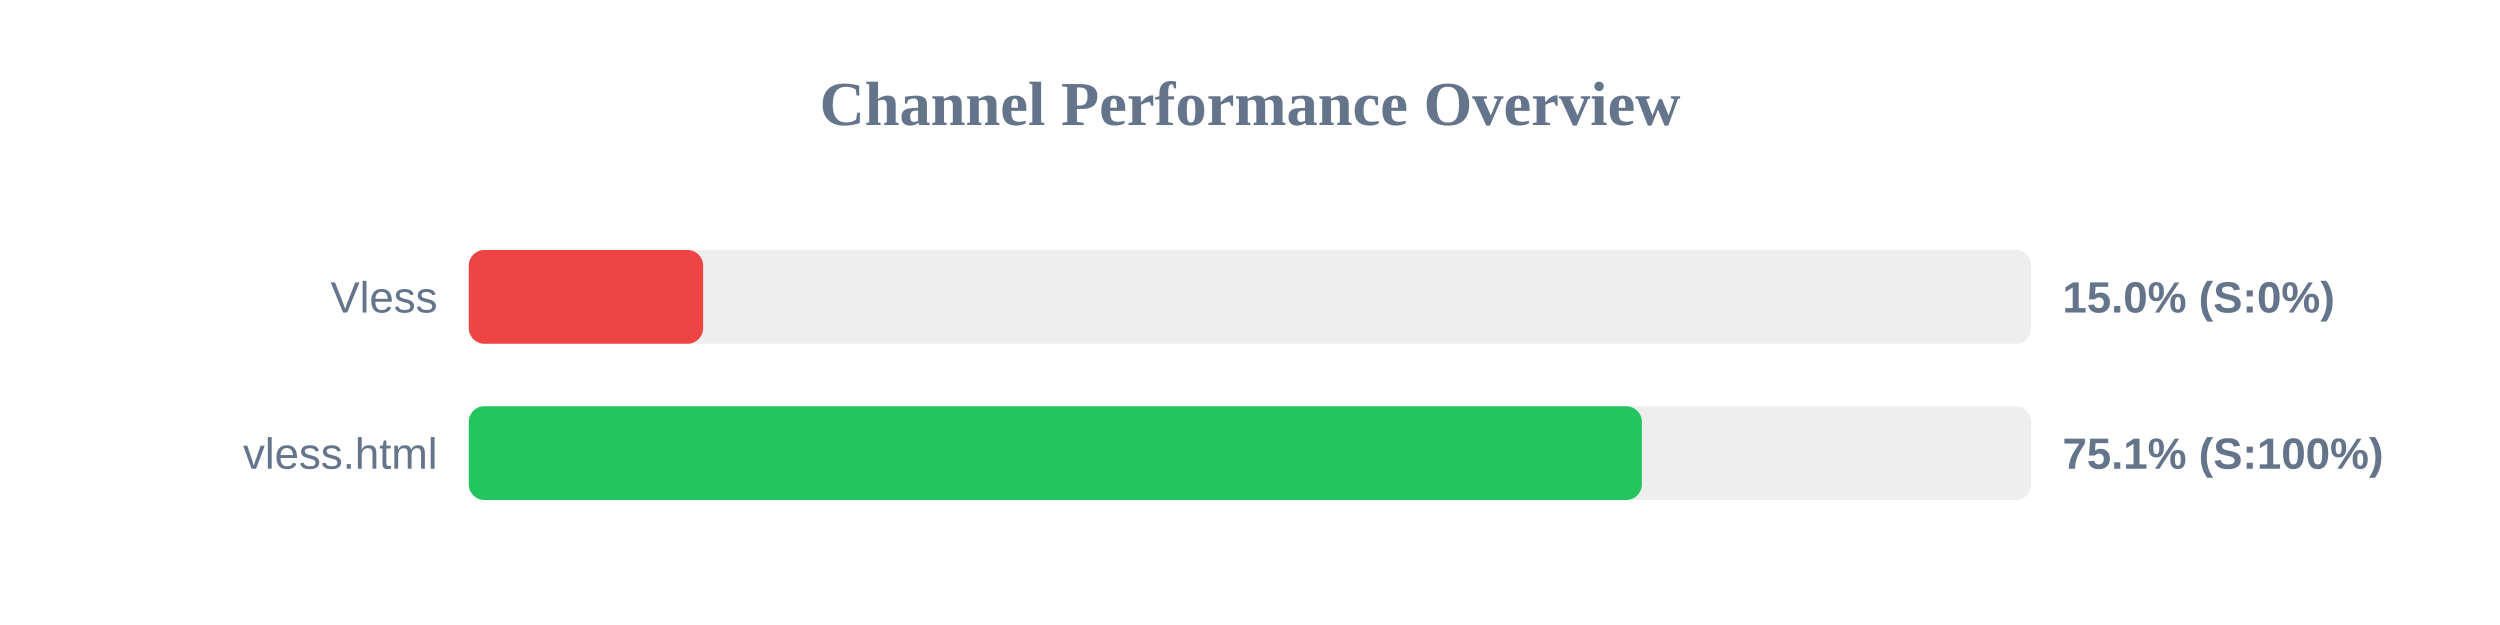
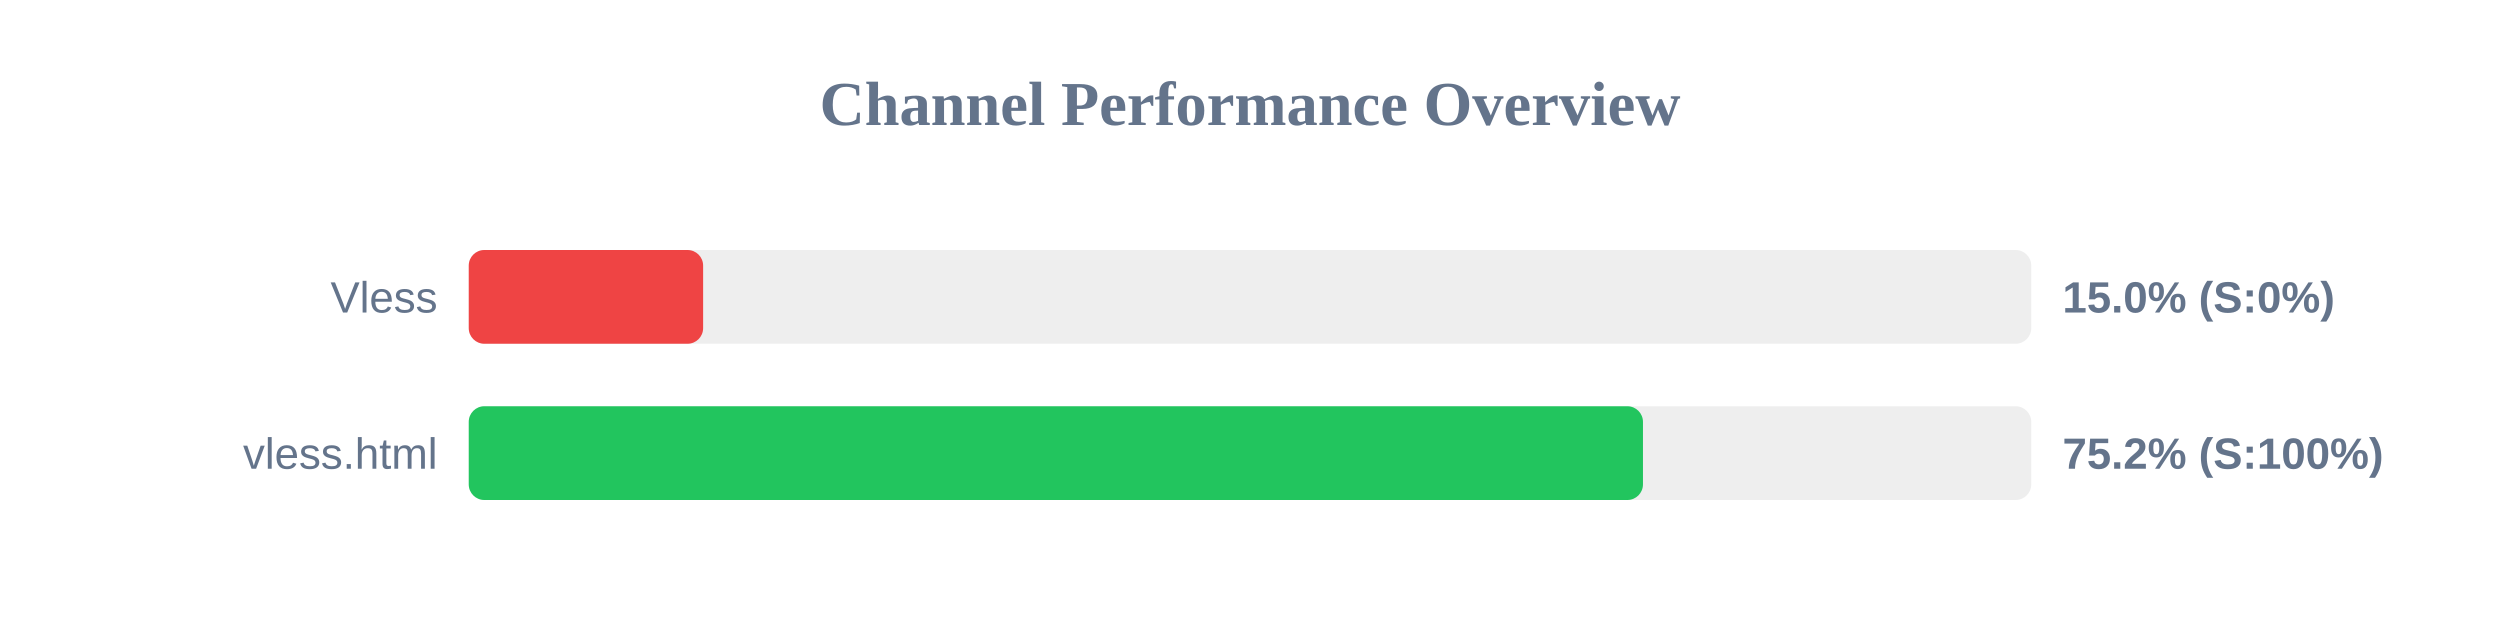
<svg xmlns="http://www.w3.org/2000/svg" width="800" height="200" version="1.1">
  <style>
        .row { font: 14px Arial; fill: #64748b; }
        .score { font: bold 14px Arial; fill: #64748b; }
    </style>
  <text x="400" y="40" text-anchor="middle" font-size="20px" font-weight="bold" fill="#64748b">Channel Performance Overview</text>
  <rect x="150" y="80" width="500" height="30" fill="#eee" rx="5" />
  <rect x="150" y="80" width="75.0" height="30" fill="#ef4444" rx="5" />
  <text x="140" y="100" text-anchor="end" class="row">Vless</text>
  <text x="660" y="100" text-anchor="start" class="score">15.0% (S:0%)</text>
  <rect x="150" y="130" width="500" height="30" fill="#eee" rx="5" />
-   <rect x="150" y="130" width="375.4" height="30" fill="#22c55e" rx="5" />
+   <rect x="150" y="130" width="375.75" height="30" fill="#22c55e" rx="5" />
  <text x="140" y="150" text-anchor="end" class="row">vless.html</text>
-   <text x="660" y="150" text-anchor="start" class="score">75.1% (S:100%)</text>
+   <text x="660" y="150" text-anchor="start" class="score">75.2% (S:100%)</text>
</svg>
